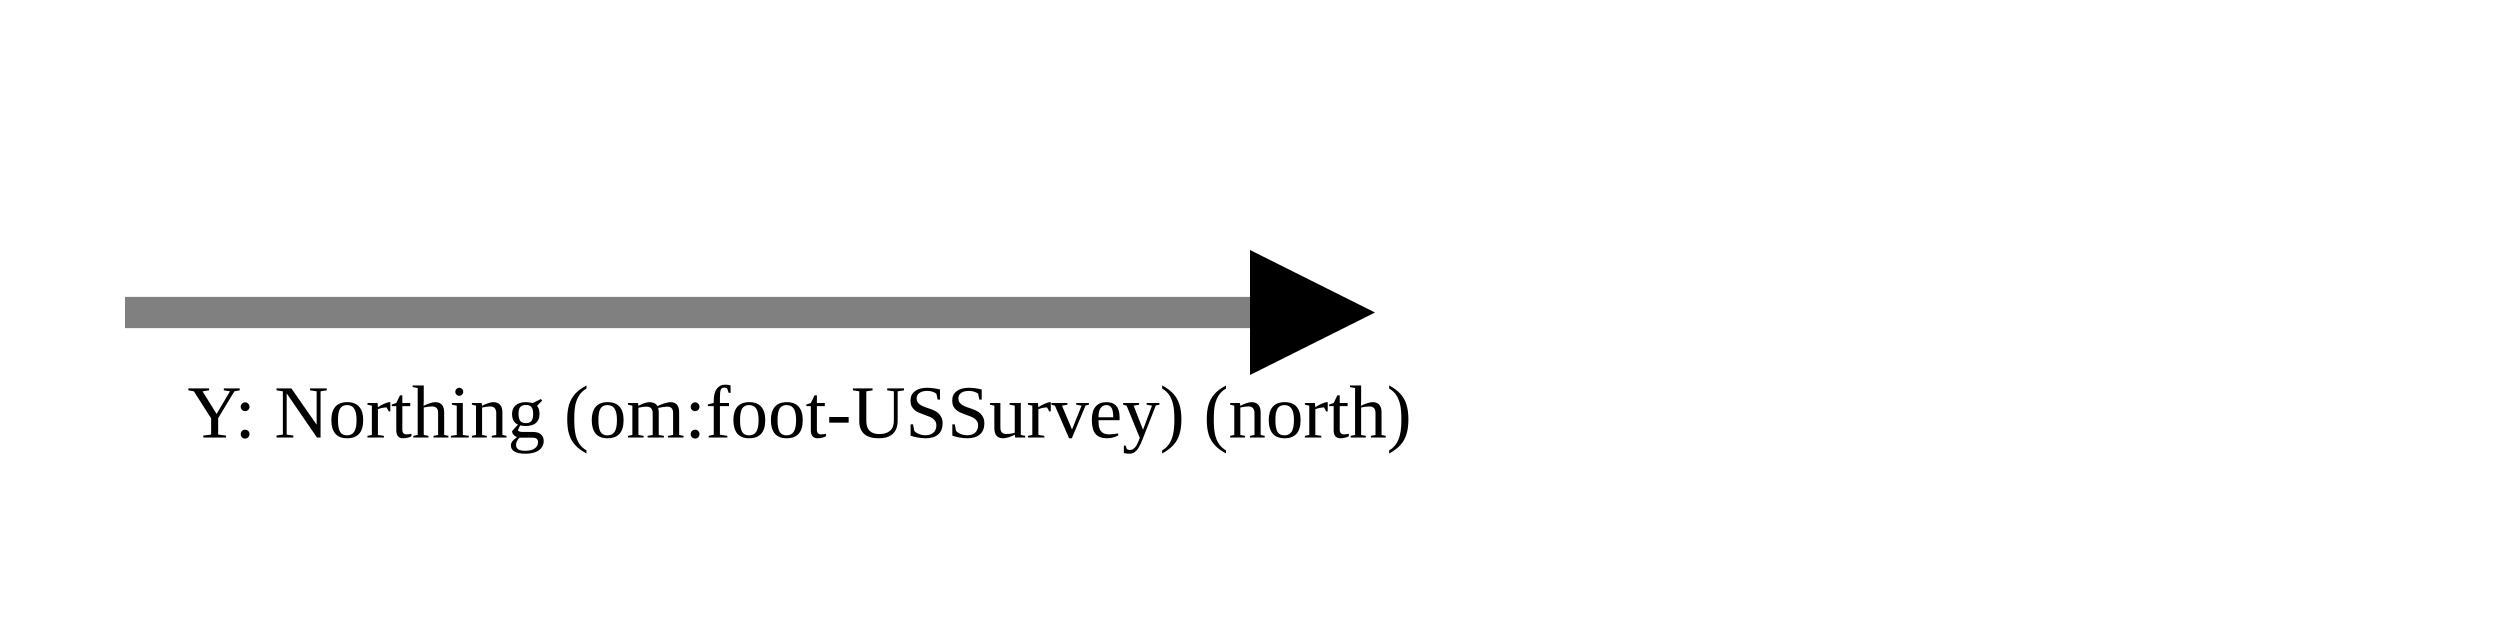
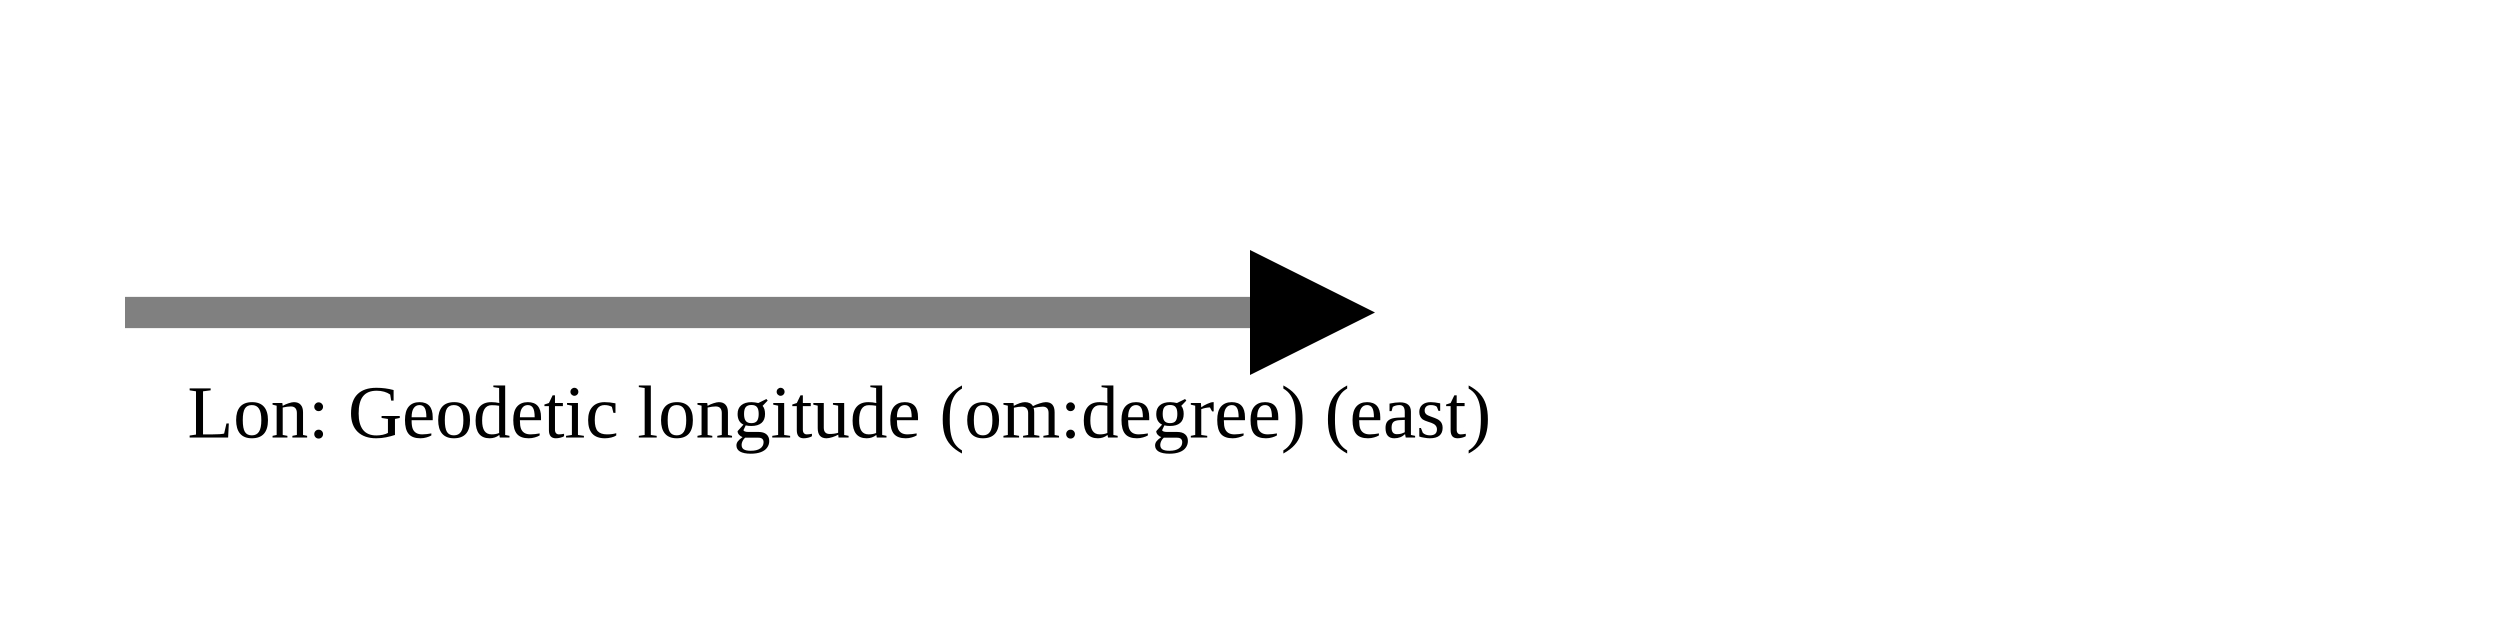
<svg xmlns="http://www.w3.org/2000/svg" version="1.1" width="400" height="100" viewbox="0 0 275 100">
  <defs>
    <marker id="arrowhead" markerWidth="10" markerHeight="7" refX="0" refY="2" orient="auto">
      <polygon points="0 0, 4 2, 0 4" />
    </marker>
  </defs>
  <line x1="20" y1="50" x2="200" y2="50" stroke="gray" stroke-width="5" marker-end="url(#arrowhead)" />
-   <text x="30" y="70" class="small">Y: Northing (om:foot-USSurvey) (north)</text>
+   <text x="30" y="70" class="small">Lon: Geodetic longitude (om:degree) (east)</text>
</svg>
